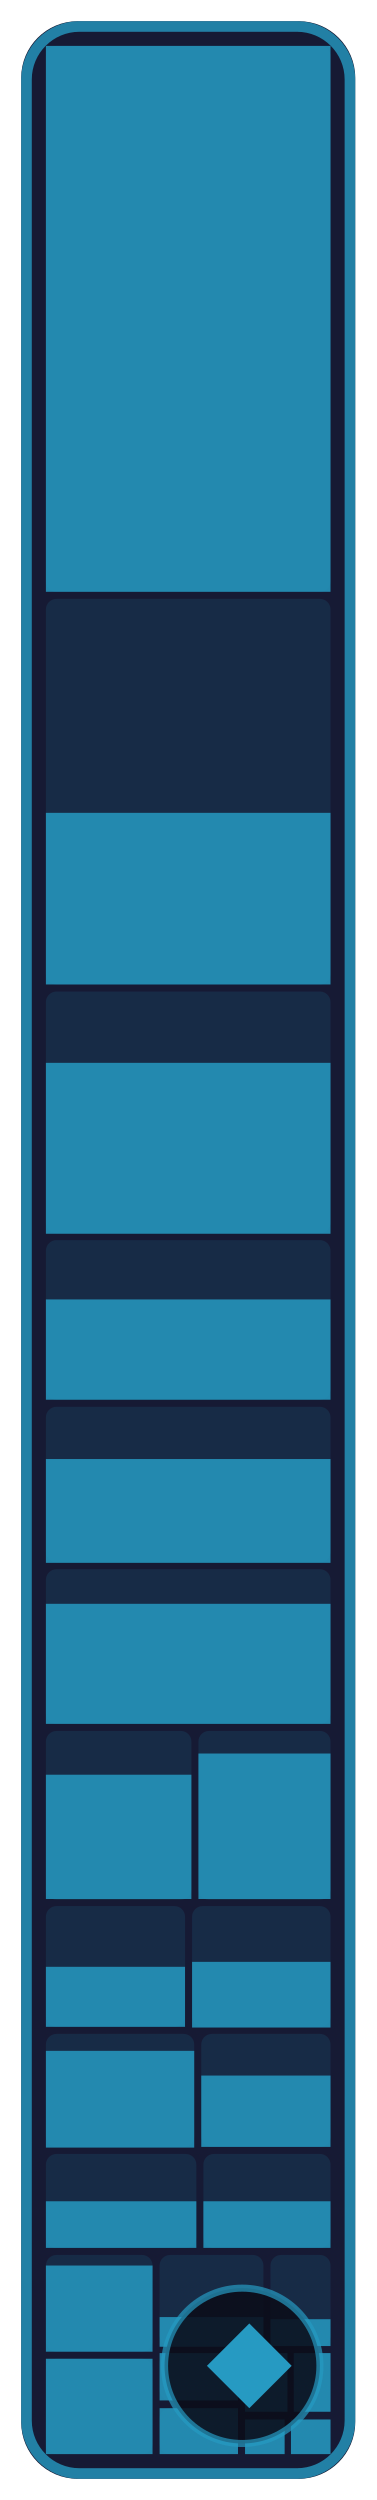
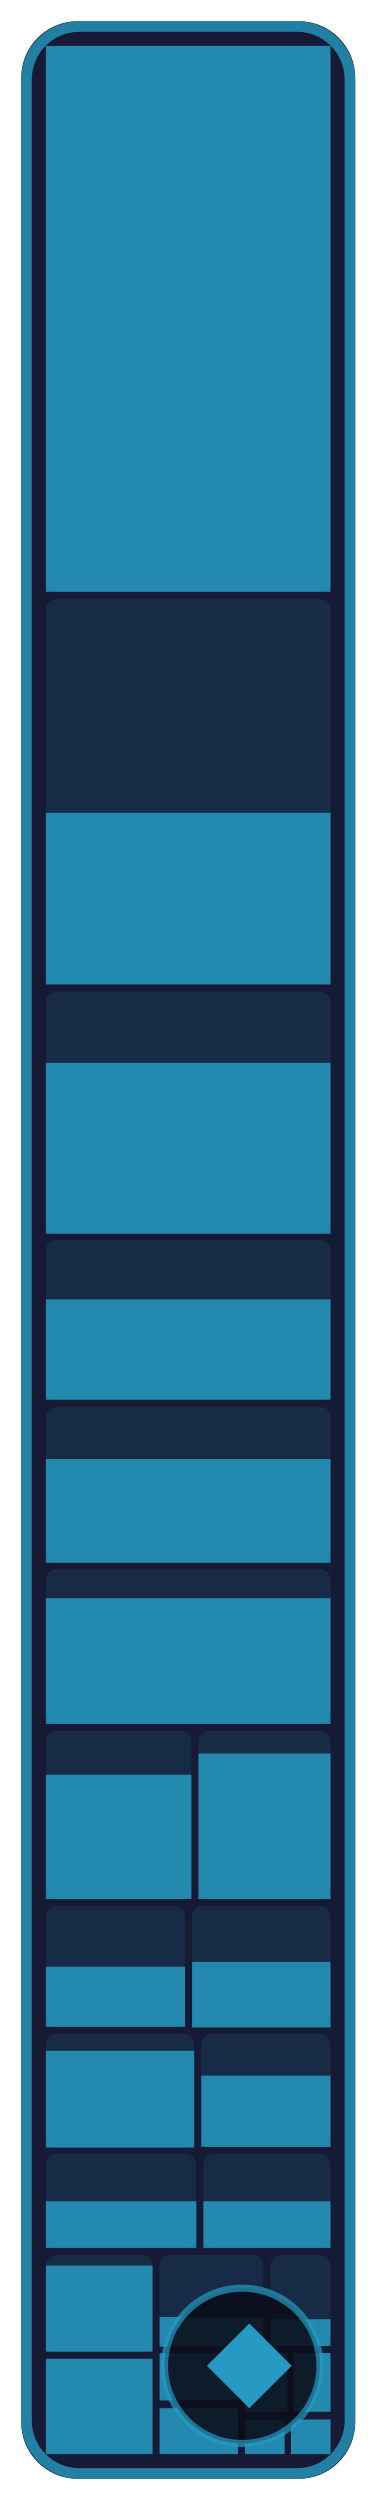
- <svg xmlns="http://www.w3.org/2000/svg" width="53.3" height="354" viewBox="0 0 53.3 354" role="img" aria-label="Game core: 72.4 % of 198,580 bytes of code matched, 710 of 773 functions">
+ <svg xmlns="http://www.w3.org/2000/svg" width="53.3" height="354" viewBox="0 0 53.3 354" role="img" aria-label="Game core: 72.7 % of 198,580 bytes of code matched, 711 of 773 functions">
  <style>text { font-family: -apple-system, BlinkMacSystemFont, 'Segoe UI', Helvetica, Arial, sans-serif; } .mono { font-family: ui-monospace, SFMono-Regular, 'SF Mono', Menlo, Consolas, monospace; } text { paint-order: stroke; stroke: #161a34; stroke-opacity: 0.55; stroke-width: 2.5px; stroke-linejoin: round; } .rise { transform-box: fill-box; transform-origin: 50% 100%; animation: rise 1.6s cubic-bezier(.2,.8,.2,1) .2s both; } @keyframes rise { from { transform: scaleY(0); } } @media (prefers-reduced-motion: reduce) { * { animation: none !important; } }</style>
  <rect x="3" y="3" width="47.3" height="348" rx="8" fill="#161a34" />
  <rect x="6.5" y="6.5" width="40.3" height="77.3" rx="1.5" fill="#269ac2" fill-opacity="0.13" />
  <rect class="rise" x="6.5" y="6.5" width="40.3" height="77.3" fill="#269ac2" fill-opacity="0.85" />
  <rect x="6.5" y="84.8" width="40.3" height="54.6" rx="1.5" fill="#269ac2" fill-opacity="0.13" />
  <rect class="rise" x="6.5" y="115.1" width="40.3" height="24.3" fill="#269ac2" fill-opacity="0.85" />
  <rect x="6.5" y="140.4" width="40.3" height="34.2" rx="1.5" fill="#269ac2" fill-opacity="0.13" />
  <rect class="rise" x="6.5" y="150.5" width="40.3" height="24.2" fill="#269ac2" fill-opacity="0.85" />
  <rect x="6.5" y="175.6" width="40.3" height="22.6" rx="1.5" fill="#269ac2" fill-opacity="0.13" />
  <rect class="rise" x="6.5" y="184.0" width="40.3" height="14.2" fill="#269ac2" fill-opacity="0.85" />
  <rect x="6.5" y="199.2" width="40.3" height="22.0" rx="1.5" fill="#269ac2" fill-opacity="0.13" />
  <rect class="rise" x="6.5" y="206.6" width="40.3" height="14.7" fill="#269ac2" fill-opacity="0.85" />
  <rect x="6.5" y="222.2" width="40.3" height="21.9" rx="1.5" fill="#269ac2" fill-opacity="0.13" />
-   <rect class="rise" x="6.5" y="227.1" width="40.3" height="17.0" fill="#269ac2" fill-opacity="0.85" />
+   <rect class="rise" x="6.5" y="226.3" width="40.3" height="17.8" fill="#269ac2" fill-opacity="0.85" />
  <rect x="6.5" y="245.1" width="20.6" height="23.9" rx="1.5" fill="#269ac2" fill-opacity="0.13" />
  <rect class="rise" x="6.5" y="251.3" width="20.6" height="17.6" fill="#269ac2" fill-opacity="0.85" />
  <rect x="28.1" y="245.1" width="18.7" height="23.9" rx="1.5" fill="#269ac2" fill-opacity="0.13" />
  <rect class="rise" x="28.1" y="248.3" width="18.7" height="20.6" fill="#269ac2" fill-opacity="0.85" />
  <rect x="6.5" y="269.9" width="19.7" height="17.1" rx="1.5" fill="#269ac2" fill-opacity="0.13" />
  <rect class="rise" x="6.5" y="278.5" width="19.7" height="8.5" fill="#269ac2" fill-opacity="0.85" />
  <rect x="27.2" y="269.9" width="19.6" height="17.1" rx="1.5" fill="#269ac2" fill-opacity="0.13" />
  <rect class="rise" x="27.2" y="277.8" width="19.6" height="9.3" fill="#269ac2" fill-opacity="0.85" />
  <rect x="6.5" y="288.0" width="21.0" height="16.0" rx="1.5" fill="#269ac2" fill-opacity="0.13" />
  <rect class="rise" x="6.5" y="290.4" width="21.0" height="13.7" fill="#269ac2" fill-opacity="0.85" />
  <rect x="28.5" y="288.0" width="18.3" height="16.0" rx="1.5" fill="#269ac2" fill-opacity="0.13" />
  <rect class="rise" x="28.5" y="293.9" width="18.3" height="10.1" fill="#269ac2" fill-opacity="0.85" />
  <rect x="6.5" y="305.0" width="21.3" height="13.3" rx="1.5" fill="#269ac2" fill-opacity="0.13" />
  <rect class="rise" x="6.5" y="311.7" width="21.3" height="6.6" fill="#269ac2" fill-opacity="0.85" />
  <rect x="28.8" y="305.0" width="18.0" height="13.3" rx="1.5" fill="#269ac2" fill-opacity="0.13" />
  <rect class="rise" x="28.8" y="311.7" width="18.0" height="6.6" fill="#269ac2" fill-opacity="0.85" />
  <rect x="6.5" y="319.3" width="15.1" height="13.7" rx="1.5" fill="#269ac2" fill-opacity="0.13" />
  <rect class="rise" x="6.5" y="320.8" width="15.1" height="12.2" fill="#269ac2" fill-opacity="0.85" />
  <rect x="6.5" y="334.0" width="15.1" height="13.5" rx="1.5" fill="#269ac2" fill-opacity="0.13" />
  <rect class="rise" x="6.5" y="334.0" width="15.1" height="13.5" fill="#269ac2" fill-opacity="0.85" />
  <rect x="22.6" y="319.3" width="14.7" height="12.9" rx="1.5" fill="#269ac2" fill-opacity="0.13" />
  <rect class="rise" x="22.6" y="328.1" width="14.7" height="4.2" fill="#269ac2" fill-opacity="0.85" />
  <rect x="38.3" y="319.3" width="8.5" height="12.9" rx="1.5" fill="#269ac2" fill-opacity="0.13" />
  <rect class="rise" x="38.3" y="328.4" width="8.5" height="3.8" fill="#269ac2" fill-opacity="0.85" />
  <rect x="22.6" y="333.2" width="11.1" height="6.7" rx="1.5" fill="#269ac2" fill-opacity="0.13" />
  <rect class="rise" x="22.6" y="333.2" width="11.1" height="6.7" fill="#269ac2" fill-opacity="0.85" />
  <rect x="22.6" y="341.0" width="11.1" height="6.5" rx="1.5" fill="#269ac2" fill-opacity="0.13" />
  <rect class="rise" x="22.6" y="341.0" width="11.1" height="6.5" fill="#269ac2" fill-opacity="0.85" />
  <rect x="34.7" y="333.2" width="6.0" height="8.3" rx="0" fill="#269ac2" fill-opacity="0.13" />
  <rect class="rise" x="34.7" y="333.2" width="6.0" height="8.3" fill="#269ac2" fill-opacity="0.85" />
  <rect x="41.6" y="333.2" width="5.2" height="8.3" rx="0" fill="#269ac2" fill-opacity="0.13" />
  <rect class="rise" x="41.6" y="333.2" width="5.2" height="8.3" fill="#269ac2" fill-opacity="0.85" />
  <rect x="34.7" y="342.6" width="5.6" height="4.9" rx="0" fill="#269ac2" fill-opacity="0.13" />
  <rect class="rise" x="34.7" y="342.6" width="5.6" height="4.9" fill="#269ac2" fill-opacity="0.85" />
  <rect x="41.2" y="342.6" width="5.6" height="4.9" rx="0" fill="#269ac2" fill-opacity="0.13" />
  <rect class="rise" x="41.2" y="342.6" width="5.6" height="4.9" fill="#269ac2" fill-opacity="0.85" />
  <rect x="3.75" y="3.75" width="45.8" height="346.5" rx="7.5" fill="none" stroke="#269ac2" stroke-opacity="0.8" stroke-width="1.5" />
  <rect x="23.3" y="324" width="22.0" height="22" rx="11" fill="#0b0d1a" fill-opacity="0.88" stroke="#269ac2" stroke-opacity="0.7" />
  <path d="M35.3 329L41.3 335L35.3 341L29.3 335Z" fill="#269ac2" />
</svg>
